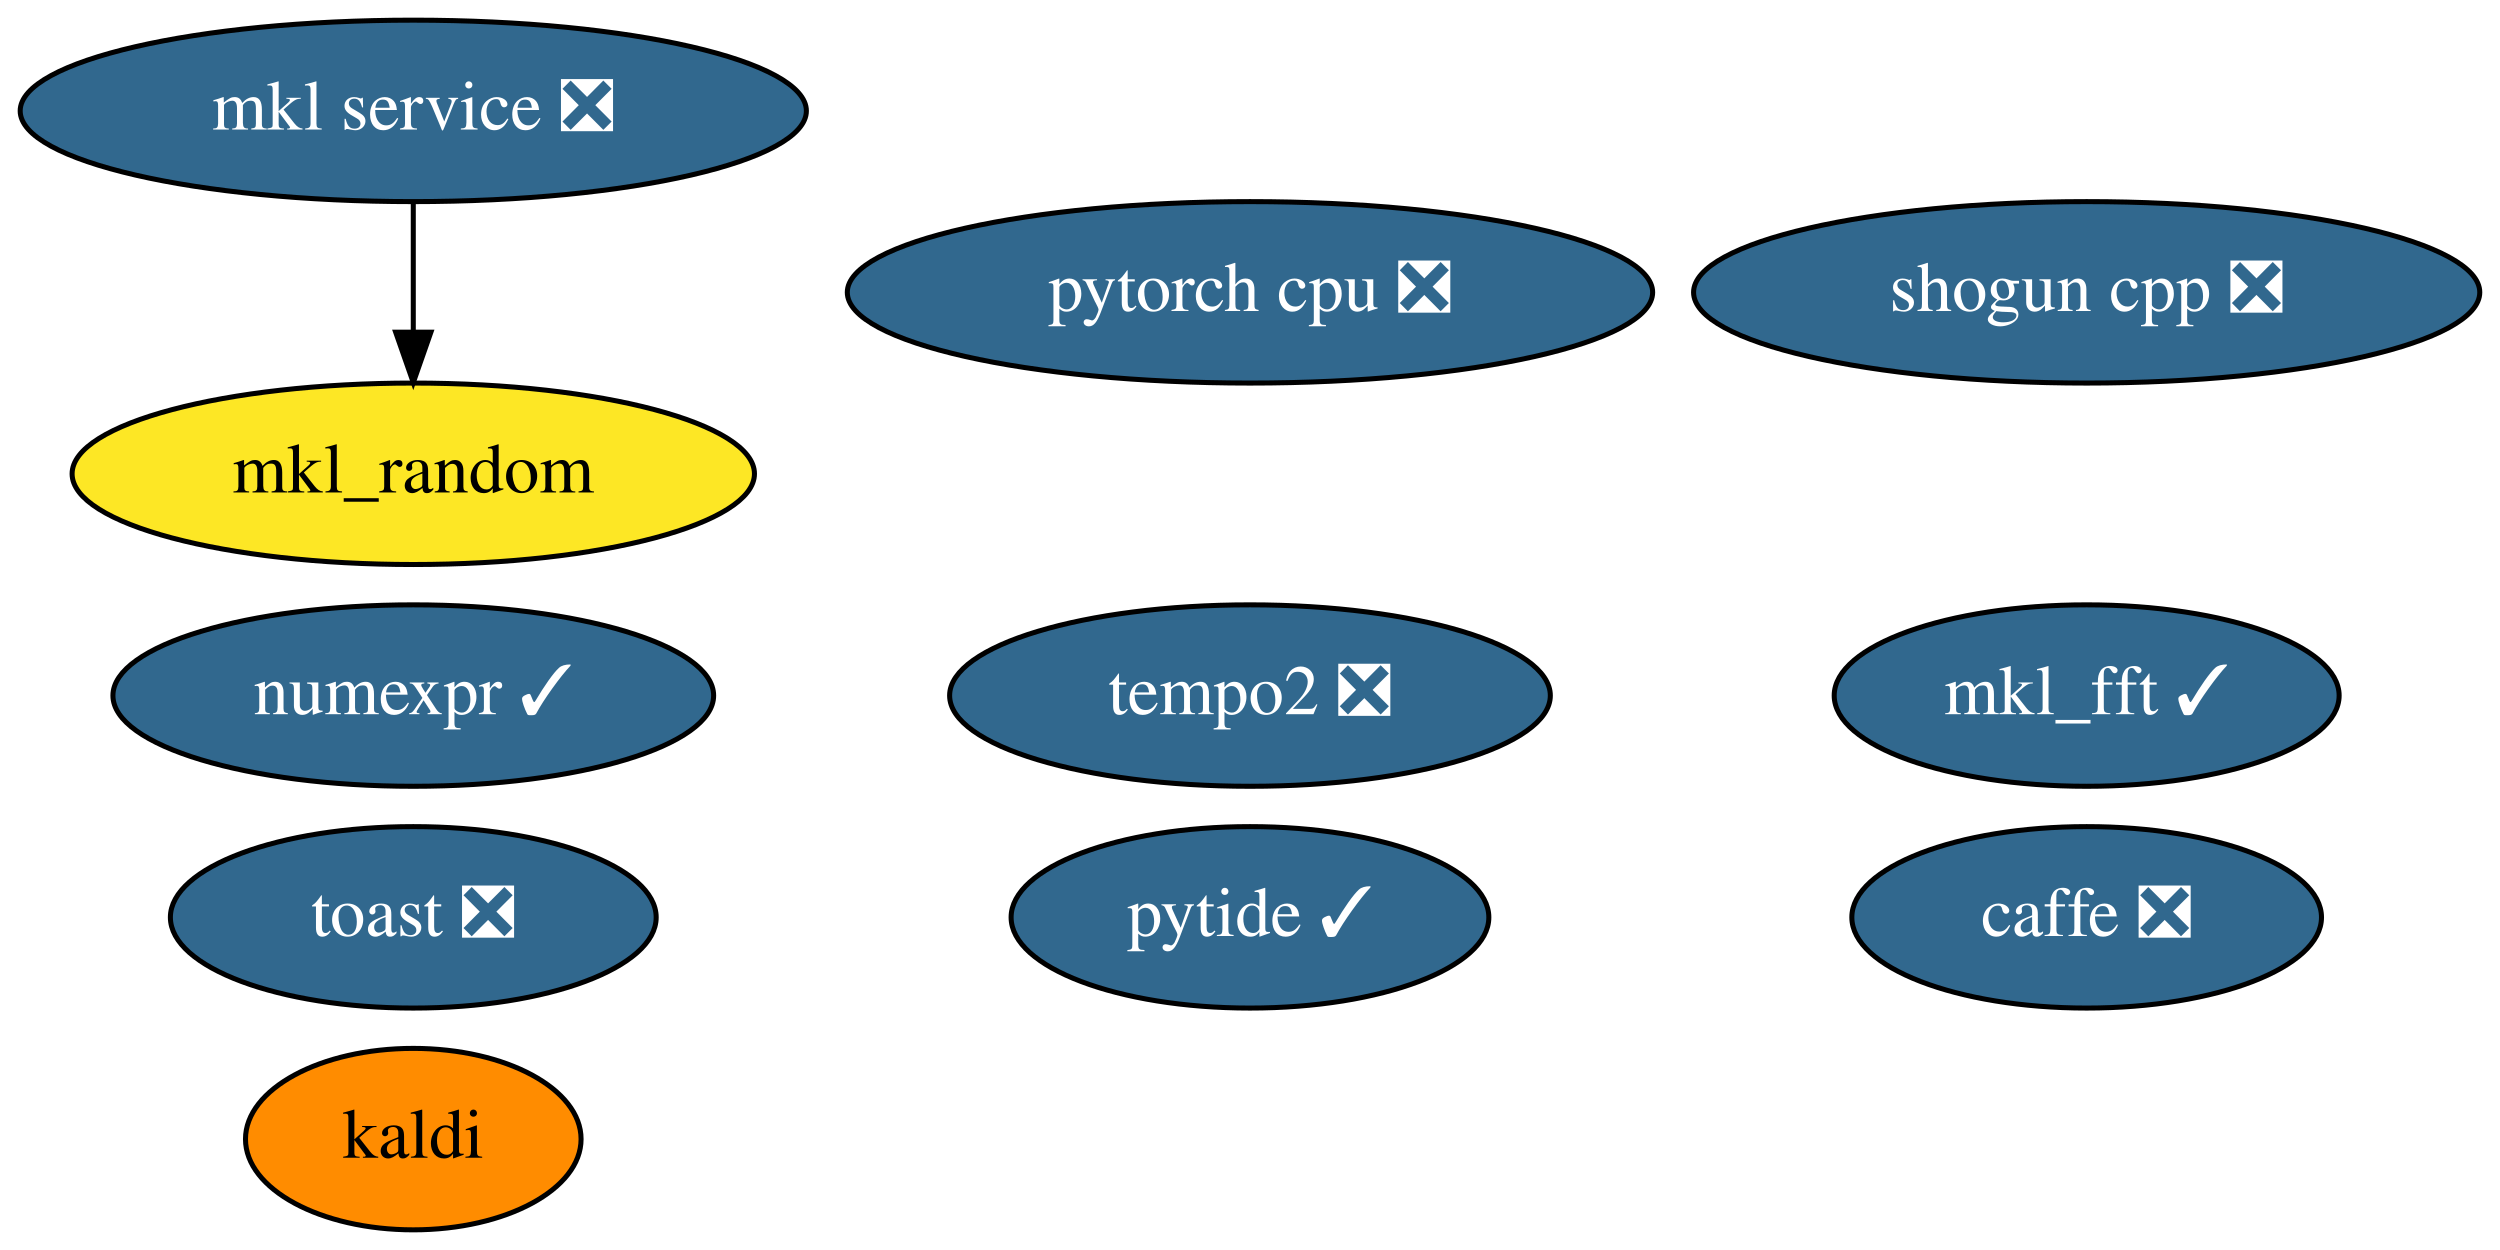
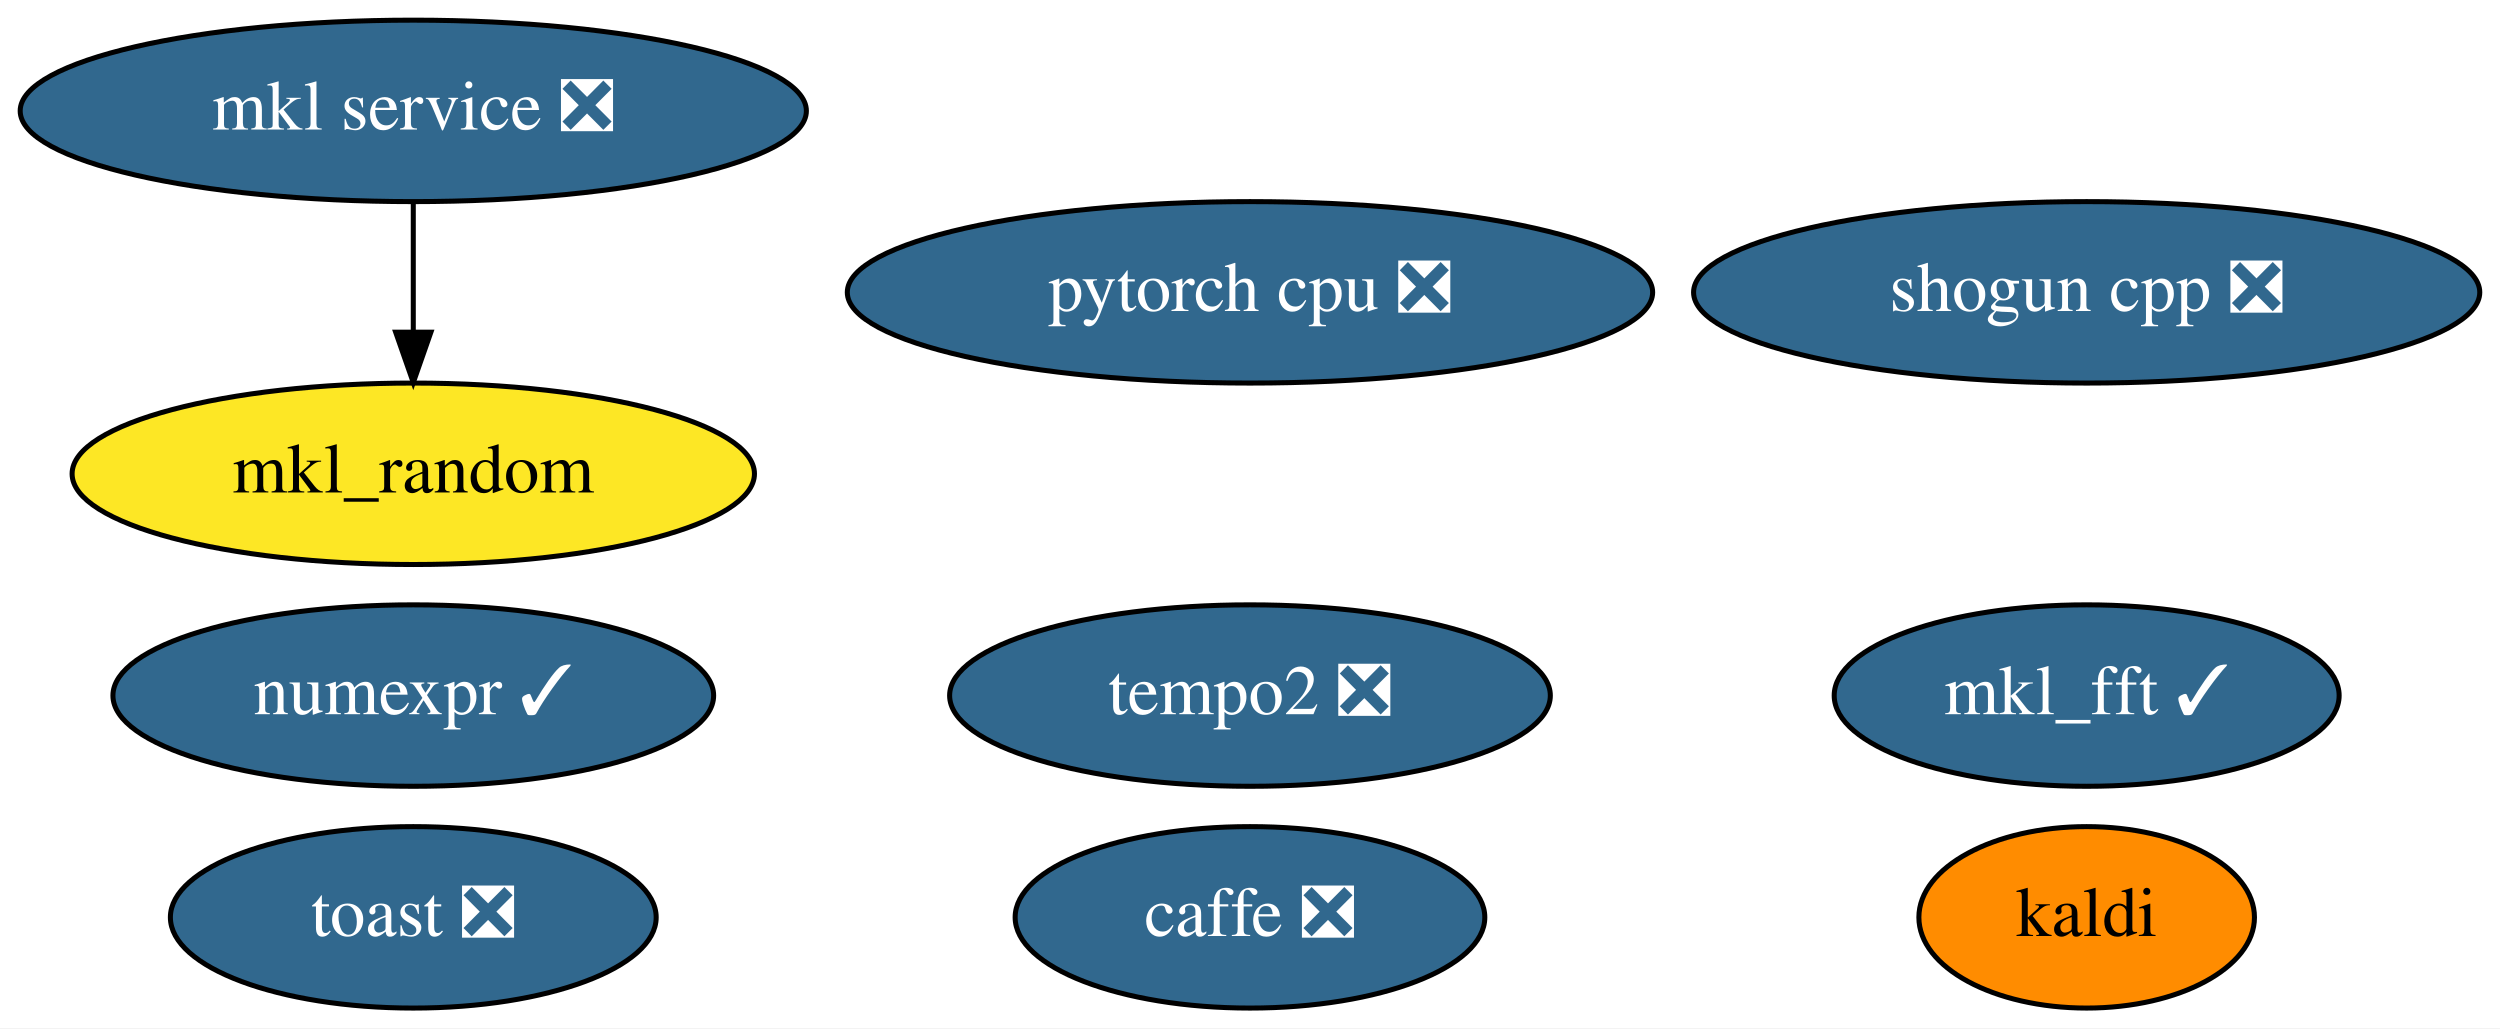
- <svg xmlns="http://www.w3.org/2000/svg" xmlns:xlink="http://www.w3.org/1999/xlink" width="496pt" height="248pt" viewBox="0.00 0.00 495.99 248.00">
-   <g id="graph0" class="graph" transform="scale(1 1) rotate(0) translate(4 244)">
-     <polygon fill="white" stroke="transparent" points="-4,4 -4,-244 491.99,-244 491.99,4 -4,4" />
+ <svg xmlns="http://www.w3.org/2000/svg" xmlns:xlink="http://www.w3.org/1999/xlink" width="496pt" height="204pt" viewBox="0.00 0.00 495.99 204.00">
+   <g id="graph0" class="graph" transform="scale(1 1) rotate(0) translate(4 200)">
+     <polygon fill="white" stroke="transparent" points="-4,4 -4,-200 491.99,-200 491.99,4 -4,4" />
    <g id="node1" class="node">
      <g id="a_node1">
        <a xlink:href="https://github.com/conda-forge/caffe-feedstock/pull/77" xlink:title="caffe ❎">
-           <ellipse fill="#31688e" stroke="black" cx="409.99" cy="-62" rx="46.59" ry="18" />
-           <text text-anchor="middle" x="409.99" y="-58.3" font-family="Times,serif" font-size="14.00" fill="white">caffe ❎</text>
+           <ellipse fill="#31688e" stroke="black" cx="243.99" cy="-18" rx="46.59" ry="18" />
+           <text text-anchor="middle" x="243.99" y="-14.3" font-family="Times,serif" font-size="14.00" fill="white">caffe ❎</text>
        </a>
      </g>
    </g>
    <g id="node2" class="node">
      <g id="a_node2">
        <a xlink:href="https://github.com/conda-forge/kaldi-feedstock" xlink:title="kaldi">
-           <ellipse fill="#ff8c00" stroke="black" cx="77.99" cy="-18" rx="33.29" ry="18" />
-           <text text-anchor="middle" x="77.99" y="-14.3" font-family="Times,serif" font-size="14.00">kaldi</text>
+           <ellipse fill="#ff8c00" stroke="black" cx="409.99" cy="-18" rx="33.29" ry="18" />
+           <text text-anchor="middle" x="409.99" y="-14.3" font-family="Times,serif" font-size="14.00">kaldi</text>
        </a>
      </g>
    </g>
    <g id="node3" class="node">
      <g id="a_node3">
        <a xlink:href="https://github.com/conda-forge/mkl_random-feedstock" xlink:title="mkl_random">
-           <ellipse fill="#fde725" stroke="black" cx="77.99" cy="-150" rx="67.69" ry="18" />
-           <text text-anchor="middle" x="77.99" y="-146.3" font-family="Times,serif" font-size="14.00">mkl_random</text>
+           <ellipse fill="#fde725" stroke="black" cx="77.99" cy="-106" rx="67.69" ry="18" />
+           <text text-anchor="middle" x="77.99" y="-102.3" font-family="Times,serif" font-size="14.00">mkl_random</text>
        </a>
      </g>
    </g>
    <g id="node4" class="node">
      <g id="a_node4">
        <a xlink:href="https://github.com/conda-forge/numexpr-feedstock/pull/37" xlink:title="numexpr ✓">
-           <ellipse fill="#31688e" stroke="black" cx="77.99" cy="-106" rx="59.59" ry="18" />
-           <text text-anchor="middle" x="77.99" y="-102.3" font-family="Times,serif" font-size="14.00" fill="white">numexpr ✓</text>
+           <ellipse fill="#31688e" stroke="black" cx="77.99" cy="-62" rx="59.59" ry="18" />
+           <text text-anchor="middle" x="77.99" y="-58.3" font-family="Times,serif" font-size="14.00" fill="white">numexpr ✓</text>
        </a>
      </g>
    </g>
    <g id="node5" class="node">
      <g id="a_node5">
        <a xlink:href="https://github.com/conda-forge/shogun-cpp-feedstock/pull/50" xlink:title="shogun cpp ❎">
-           <ellipse fill="#31688e" stroke="black" cx="409.99" cy="-186" rx="77.99" ry="18" />
-           <text text-anchor="middle" x="409.99" y="-182.3" font-family="Times,serif" font-size="14.00" fill="white">shogun cpp ❎</text>
+           <ellipse fill="#31688e" stroke="black" cx="409.99" cy="-142" rx="77.99" ry="18" />
+           <text text-anchor="middle" x="409.99" y="-138.3" font-family="Times,serif" font-size="14.00" fill="white">shogun cpp ❎</text>
        </a>
      </g>
    </g>
    <g id="node6" class="node">
      <g id="a_node6">
        <a xlink:href="https://github.com/conda-forge/mkl_fft-feedstock/pull/54" xlink:title="mkl_fft ✓">
-           <ellipse fill="#31688e" stroke="black" cx="409.99" cy="-106" rx="50.09" ry="18" />
-           <text text-anchor="middle" x="409.99" y="-102.3" font-family="Times,serif" font-size="14.00" fill="white">mkl_fft ✓</text>
+           <ellipse fill="#31688e" stroke="black" cx="409.99" cy="-62" rx="50.09" ry="18" />
+           <text text-anchor="middle" x="409.99" y="-58.3" font-family="Times,serif" font-size="14.00" fill="white">mkl_fft ✓</text>
        </a>
      </g>
    </g>
    <g id="node7" class="node">
      <g id="a_node7">
        <a xlink:href="https://github.com/conda-forge/pytorch-cpu-feedstock/pull/81" xlink:title="pytorch cpu ❎">
-           <ellipse fill="#31688e" stroke="black" cx="243.99" cy="-186" rx="79.89" ry="18" />
-           <text text-anchor="middle" x="243.99" y="-182.3" font-family="Times,serif" font-size="14.00" fill="white">pytorch cpu ❎</text>
+           <ellipse fill="#31688e" stroke="black" cx="243.99" cy="-142" rx="79.89" ry="18" />
+           <text text-anchor="middle" x="243.99" y="-138.3" font-family="Times,serif" font-size="14.00" fill="white">pytorch cpu ❎</text>
        </a>
      </g>
    </g>
    <g id="node8" class="node">
      <g id="a_node8">
        <a xlink:href="https://github.com/conda-forge/mkl-service-feedstock/pull/22" xlink:title="mkl service ❎">
-           <ellipse fill="#31688e" stroke="black" cx="77.99" cy="-222" rx="77.99" ry="18" />
-           <text text-anchor="middle" x="77.99" y="-218.3" font-family="Times,serif" font-size="14.00" fill="white">mkl service ❎</text>
+           <ellipse fill="#31688e" stroke="black" cx="77.99" cy="-178" rx="77.99" ry="18" />
+           <text text-anchor="middle" x="77.99" y="-174.3" font-family="Times,serif" font-size="14.00" fill="white">mkl service ❎</text>
        </a>
      </g>
    </g>
    <g id="edge1" class="edge">
-       <path fill="none" stroke="black" d="M77.99,-203.7C77.99,-195.98 77.99,-186.71 77.99,-178.11" />
-       <polygon fill="black" stroke="black" points="81.49,-178.1 77.99,-168.1 74.49,-178.1 81.49,-178.1" />
+       <path fill="none" stroke="black" d="M77.99,-159.7C77.99,-151.98 77.99,-142.71 77.99,-134.11" />
+       <polygon fill="black" stroke="black" points="81.49,-134.1 77.99,-124.1 74.49,-134.1 81.49,-134.1" />
    </g>
    <g id="node9" class="node">
      <g id="a_node9">
-         <a xlink:href="https://github.com/conda-forge/pytide-feedstock/pull/18" xlink:title="pytide ✓">
-           <ellipse fill="#31688e" stroke="black" cx="243.99" cy="-62" rx="47.39" ry="18" />
-           <text text-anchor="middle" x="243.99" y="-58.3" font-family="Times,serif" font-size="14.00" fill="white">pytide ✓</text>
+         <a xlink:href="https://github.com/conda-forge/toast-feedstock/pull/27" xlink:title="toast ❎">
+           <ellipse fill="#31688e" stroke="black" cx="77.99" cy="-18" rx="48.19" ry="18" />
+           <text text-anchor="middle" x="77.99" y="-14.3" font-family="Times,serif" font-size="14.00" fill="white">toast ❎</text>
        </a>
      </g>
    </g>
    <g id="node10" class="node">
      <g id="a_node10">
-         <a xlink:href="https://github.com/conda-forge/toast-feedstock/pull/27" xlink:title="toast ❎">
-           <ellipse fill="#31688e" stroke="black" cx="77.99" cy="-62" rx="48.19" ry="18" />
-           <text text-anchor="middle" x="77.99" y="-58.3" font-family="Times,serif" font-size="14.00" fill="white">toast ❎</text>
-         </a>
-       </g>
-     </g>
-     <g id="node11" class="node">
-       <g id="a_node11">
        <a xlink:href="https://github.com/conda-forge/tempo2-feedstock/pull/8" xlink:title="tempo2 ❎">
-           <ellipse fill="#31688e" stroke="black" cx="243.99" cy="-106" rx="59.59" ry="18" />
-           <text text-anchor="middle" x="243.99" y="-102.3" font-family="Times,serif" font-size="14.00" fill="white">tempo2 ❎</text>
+           <ellipse fill="#31688e" stroke="black" cx="243.99" cy="-62" rx="59.59" ry="18" />
+           <text text-anchor="middle" x="243.99" y="-58.3" font-family="Times,serif" font-size="14.00" fill="white">tempo2 ❎</text>
        </a>
      </g>
    </g>
  </g>
</svg>
